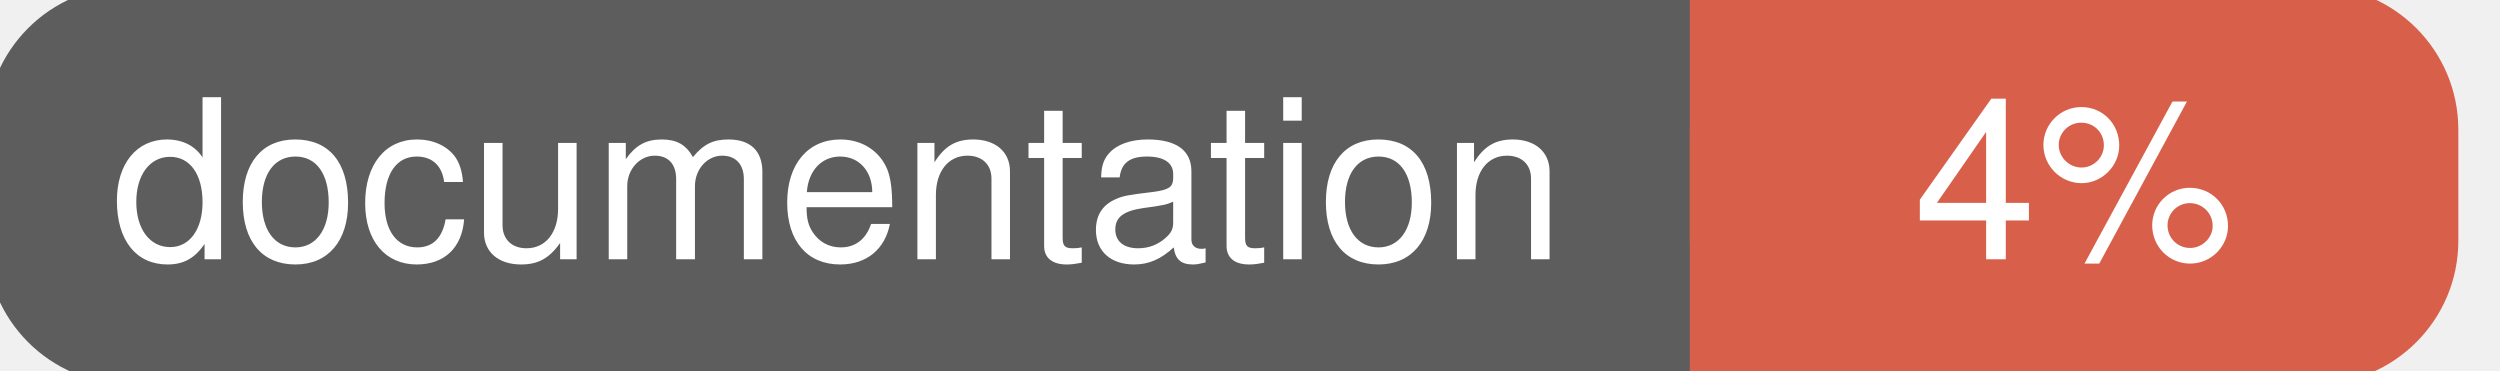
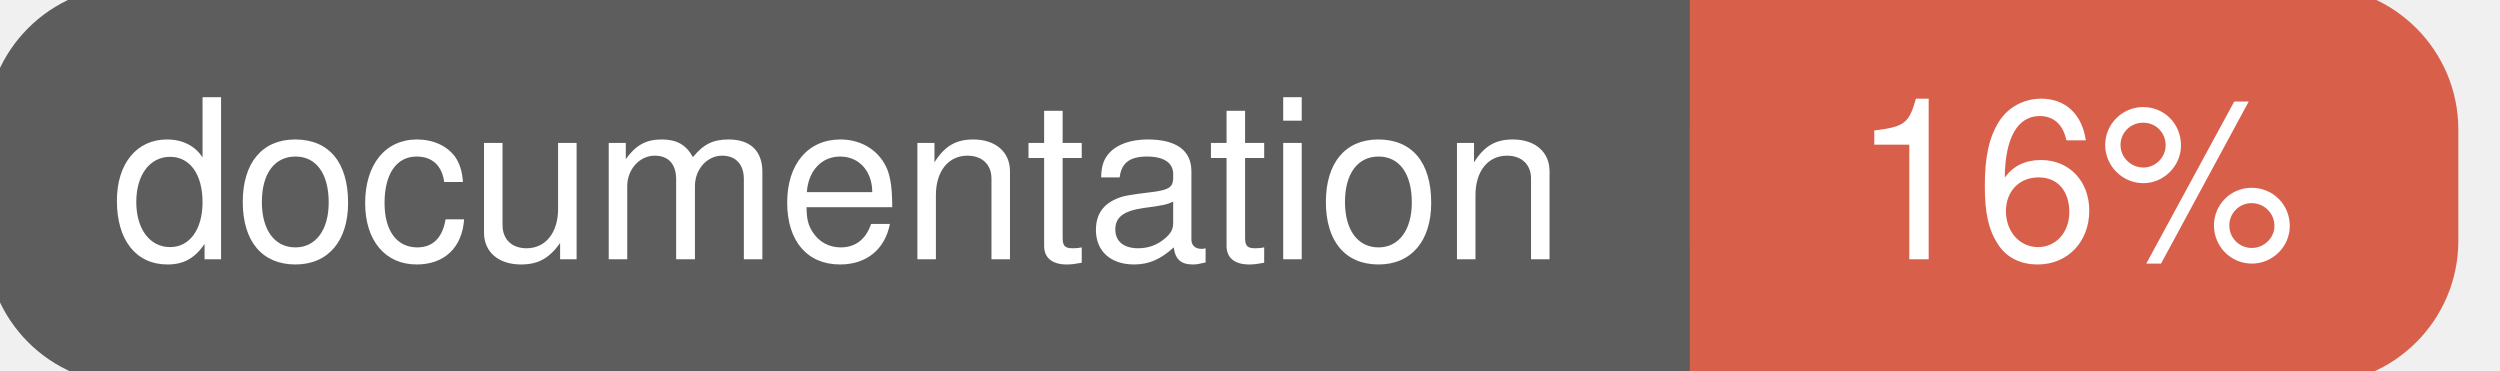
<svg xmlns="http://www.w3.org/2000/svg" width="135" height="20">
  <g>
    <rect id="svg_1" height="20" width="130" y="0" x="0" stroke-width="1.5" stroke="#5d5d5d" fill="#5d5d5d" rx="7" ry="7" />
    <rect id="svg_2" height="20" width="40" y="0" x="92" stroke-width="1.5" stroke="#d8604b" fill="#d8604b" rx="7" ry="7" />
    <rect id="svg_3" height="20" width="22" y="0" x="92" stroke-width="1.5" stroke="#d8604b" fill="#d8604b" />
    <text xml:space="preserve" text-anchor="start" font-family="Helvetica, Arial, sans-serif" font-size="12" id="svg_4" y="14" x="6" stroke-width="0" stroke="#5d5d5d" fill="#ffffff">documentation</text>
-     <text xml:space="preserve" text-anchor="middle" font-family="Helvetica, Arial, sans-serif" font-size="12" id="svg_5" y="14" x="112" stroke-width="0" stroke="#5d5d5d" fill="#ffffff" style="text-anchor: middle">4%</text>
+     <text xml:space="preserve" text-anchor="middle" font-family="Helvetica, Arial, sans-serif" font-size="12" id="svg_5" y="14" x="112" stroke-width="0" stroke="#5d5d5d" fill="#ffffff" style="text-anchor: middle">16%</text>
  </g>
</svg>
